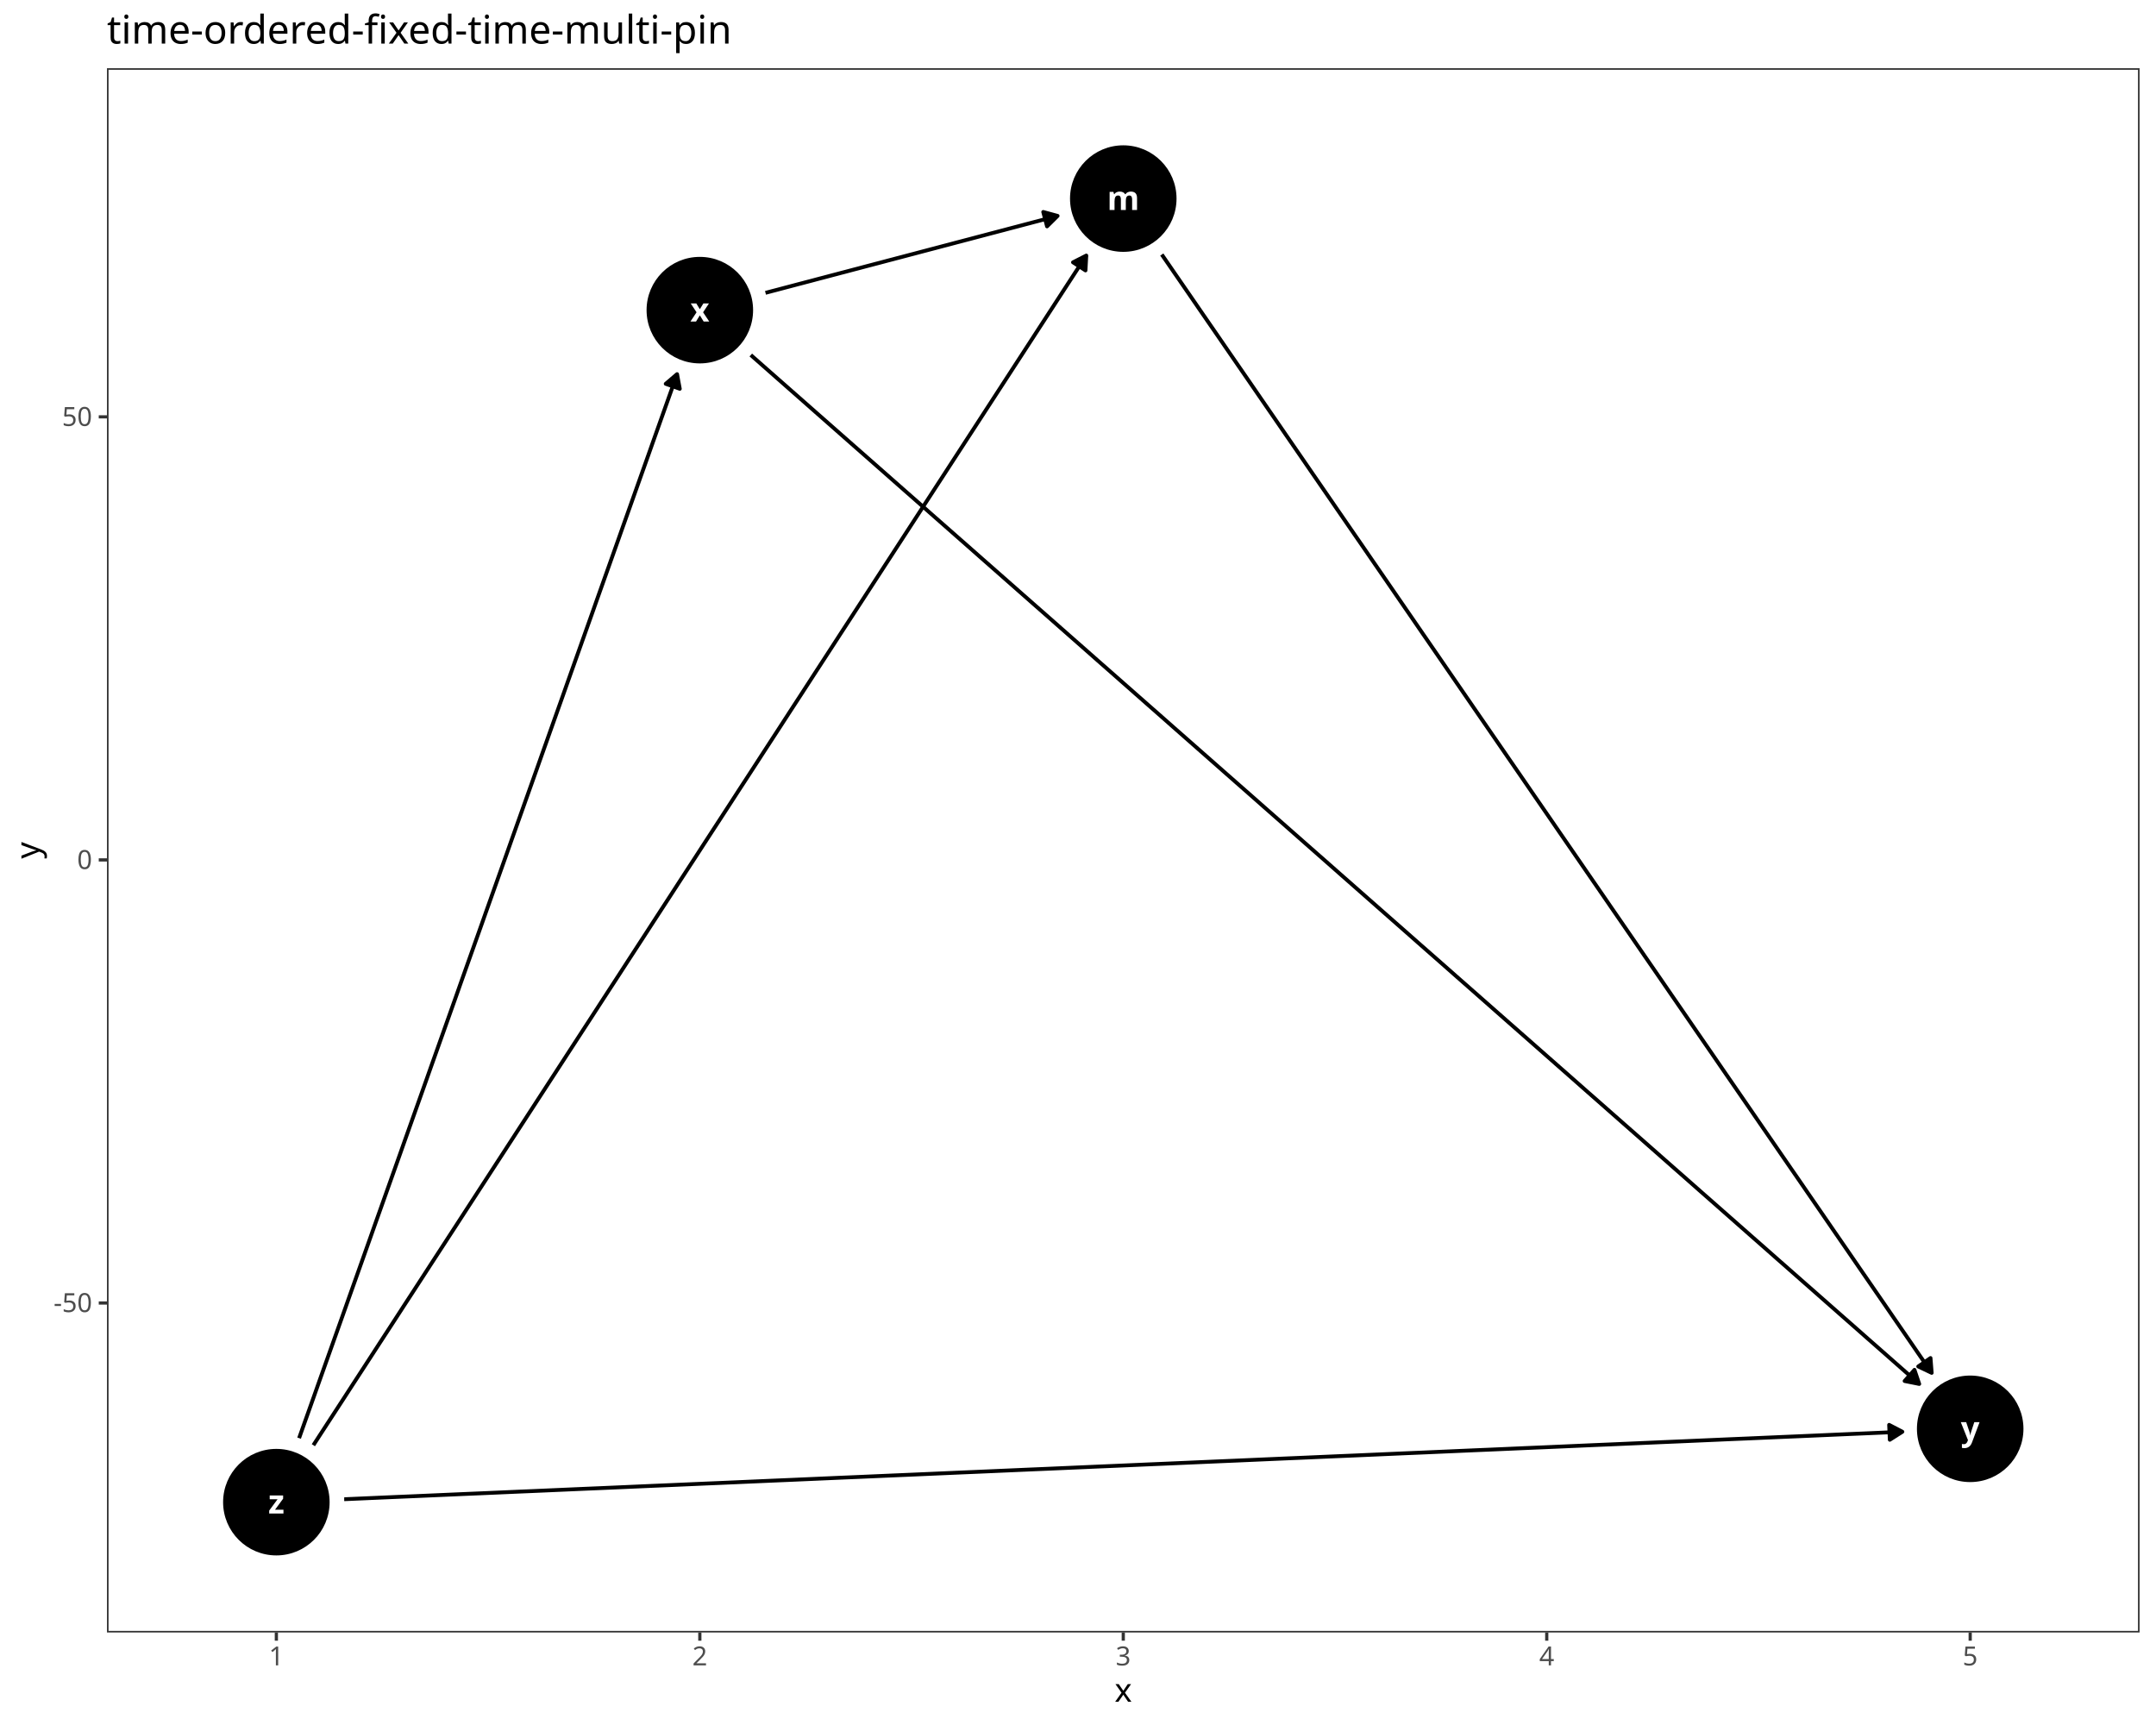
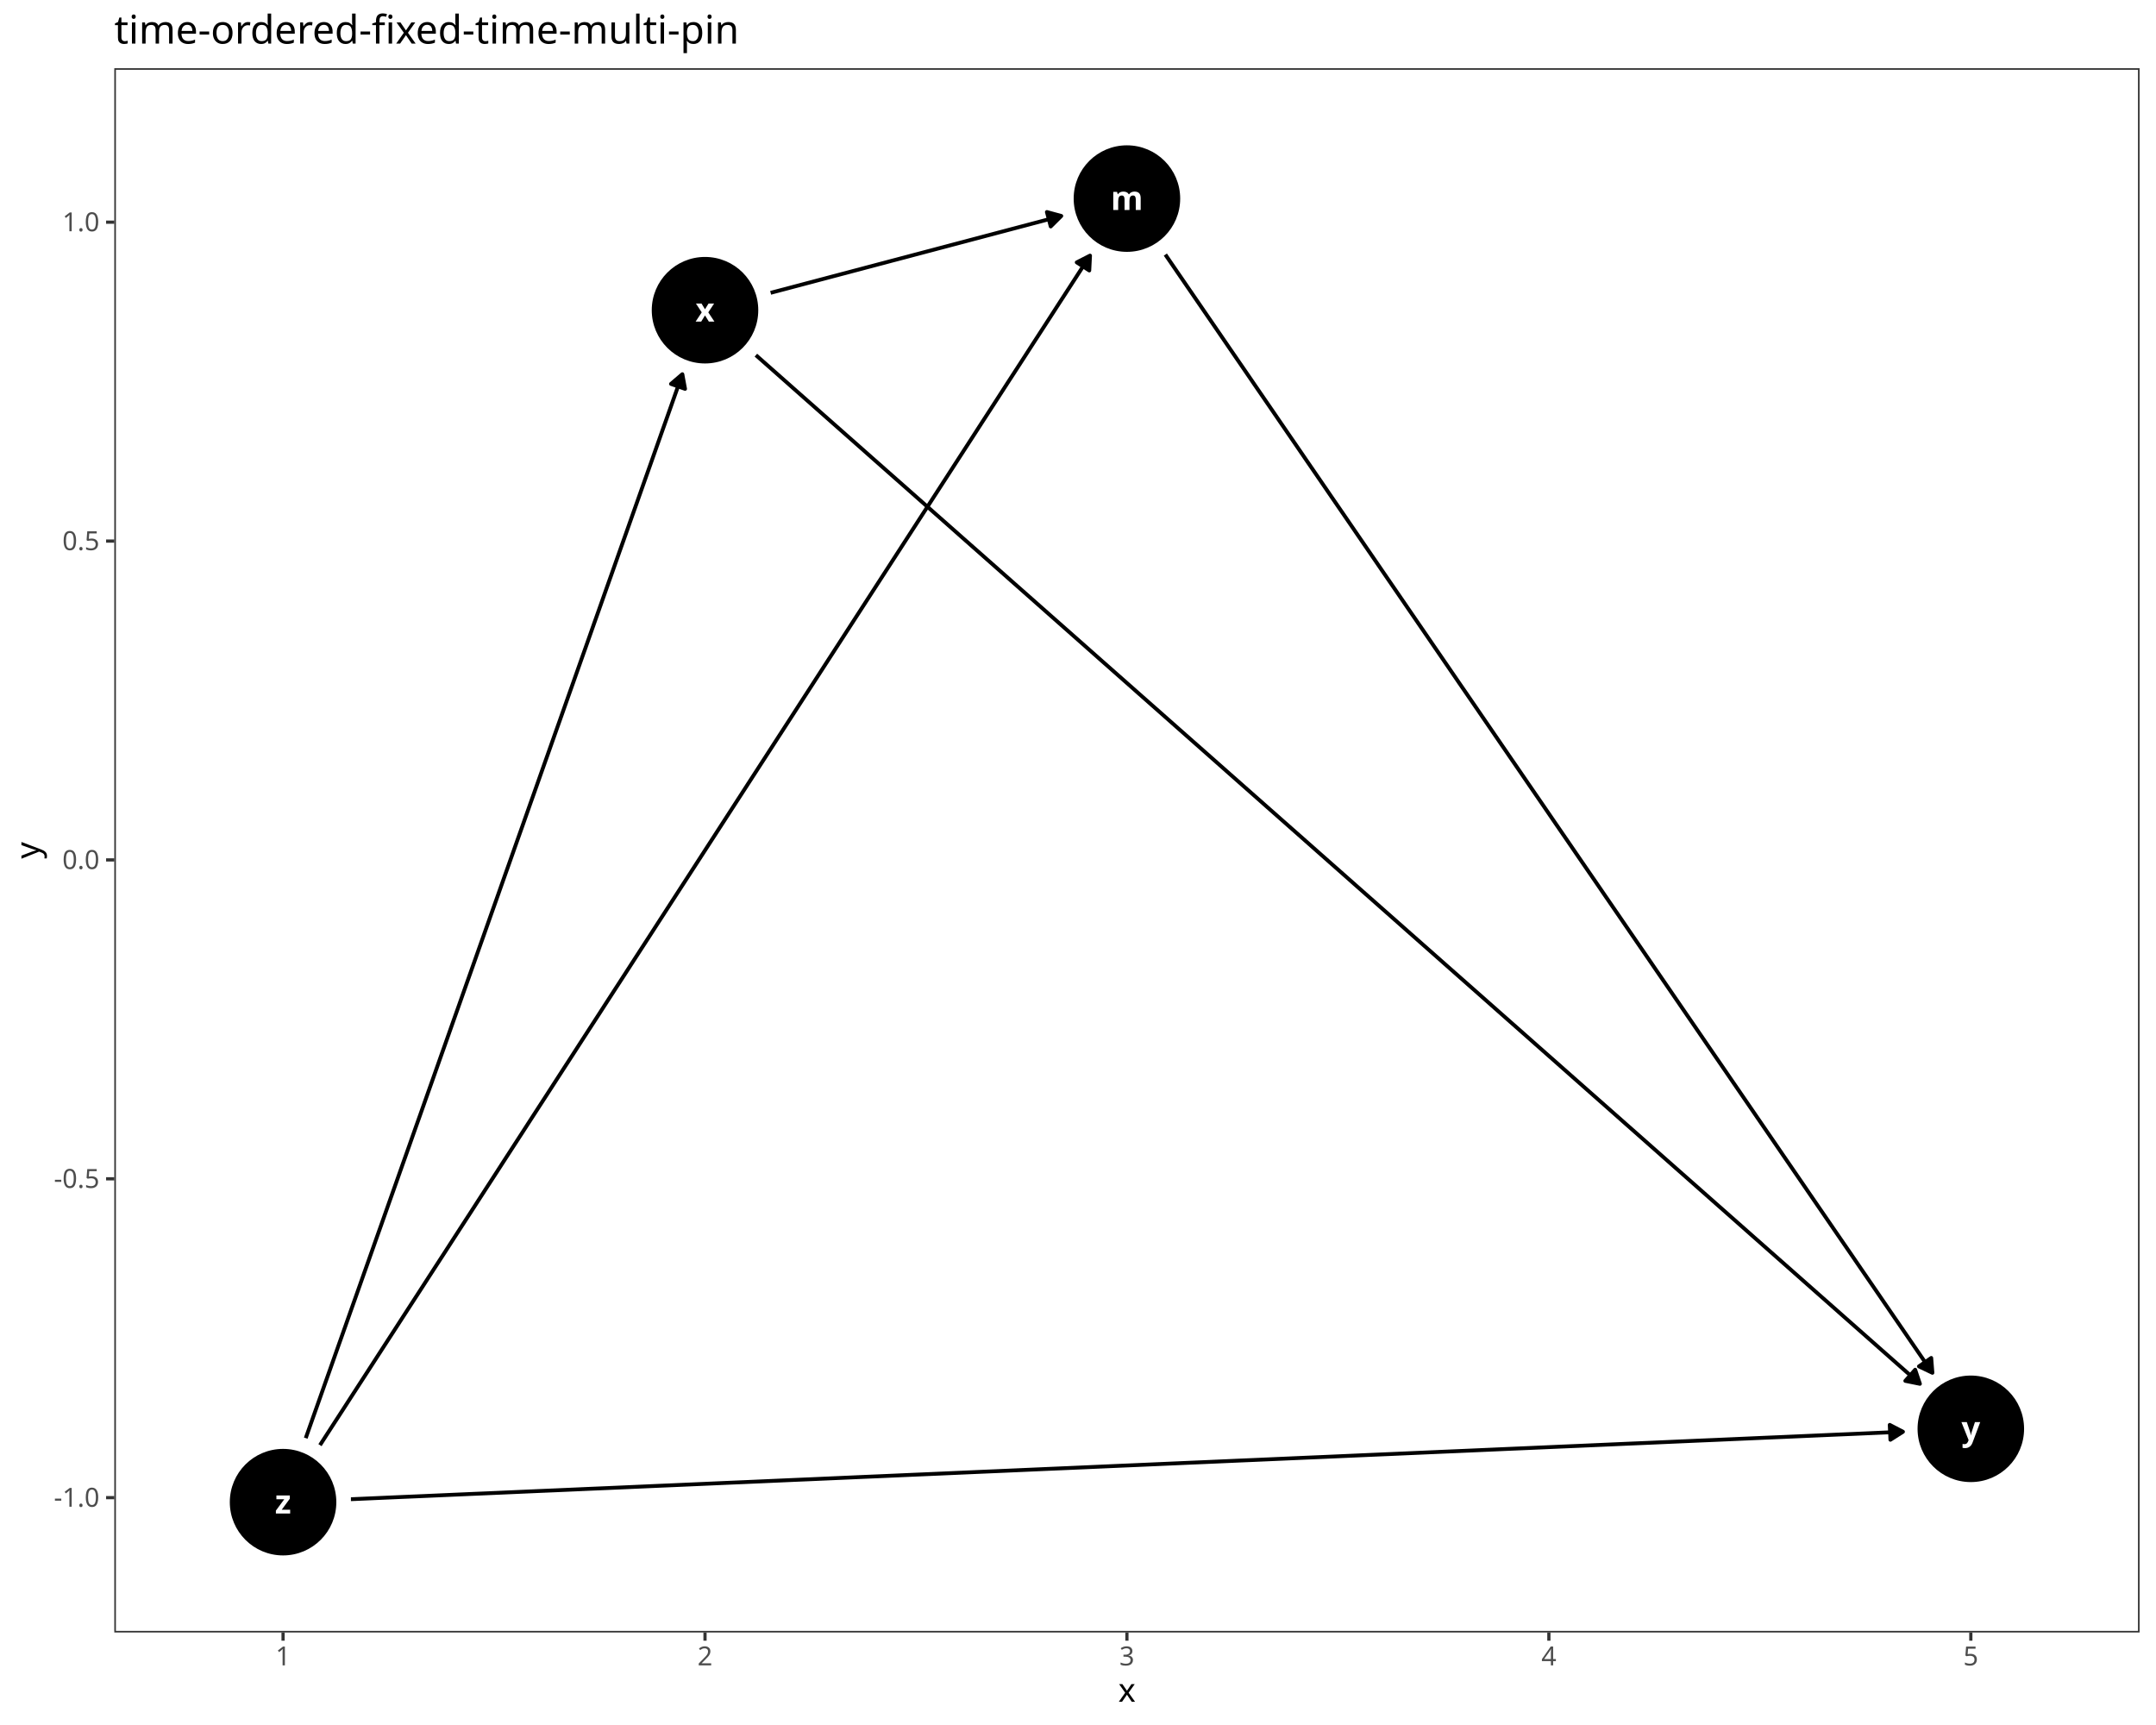
<svg xmlns="http://www.w3.org/2000/svg" class="svglite" data-engine-version="2.0" width="720.00pt" height="576.00pt" viewBox="0 0 720.00 576.00">
  <defs>
    <style type="text/css">
    .svglite line, .svglite polyline, .svglite polygon, .svglite path, .svglite rect, .svglite circle {
      fill: none;
      stroke: #000000;
      stroke-linecap: round;
      stroke-linejoin: round;
      stroke-miterlimit: 10.00;
    }
  </style>
  </defs>
  <rect width="100%" height="100%" style="stroke: none; fill: #FFFFFF;" />
  <defs>
    <clipPath id="cpMC4wMHw3MjAuMDB8MC4wMHw1NzYuMDA=">
      <rect x="0.00" y="0.00" width="720.00" height="576.00" />
    </clipPath>
  </defs>
  <g clip-path="url(#cpMC4wMHw3MjAuMDB8MC4wMHw1NzYuMDA=)">
    <rect x="0.00" y="0.00" width="720.00" height="576.00" style="stroke-width: 1.07; stroke: #FFFFFF; fill: #FFFFFF;" />
  </g>
  <defs>
-     <clipPath id="cpMzUuNzJ8NzE0LjUyfDIyLjc4fDU0NS4xMQ==">
-       <rect x="35.72" y="22.78" width="678.80" height="522.33" />
+     <clipPath id="cpMzguMTd8NzE0LjUyfDIyLjc4fDU0NS4xMQ==">
+       <rect x="38.17" y="22.78" width="676.35" height="522.33" />
    </clipPath>
  </defs>
-   <g clip-path="url(#cpMzUuNzJ8NzE0LjUyfDIyLjc4fDU0NS4xMQ==)">
-     <rect x="35.72" y="22.78" width="678.80" height="522.33" style="stroke-width: 1.07; stroke: none; fill: #FFFFFF;" />
-     <circle cx="375.12" cy="66.31" r="17.43" style="stroke-width: 0.71; fill: #000000;" />
-     <circle cx="233.71" cy="103.56" r="17.43" style="stroke-width: 0.71; fill: #000000;" />
-     <circle cx="657.95" cy="477.10" r="17.43" style="stroke-width: 0.71; fill: #000000;" />
-     <circle cx="92.29" cy="501.59" r="17.43" style="stroke-width: 0.71; fill: #000000;" />
-     <polyline points="387.98,84.99 389.41,87.06 392.26,91.21 395.12,95.36 397.98,99.51 400.83,103.66 403.69,107.81 406.55,111.95 409.40,116.10 412.26,120.25 415.12,124.40 417.98,128.55 420.83,132.70 423.69,136.85 426.55,141.00 429.40,145.15 432.26,149.30 435.12,153.45 437.97,157.60 440.83,161.75 443.69,165.90 446.54,170.05 449.40,174.20 452.26,178.35 455.12,182.49 457.97,186.64 460.83,190.79 463.69,194.94 466.54,199.09 469.40,203.24 472.26,207.39 475.11,211.54 477.97,215.69 480.83,219.84 483.68,223.99 486.54,228.14 489.40,232.29 492.25,236.44 495.11,240.59 497.97,244.74 500.83,248.89 503.68,253.03 506.54,257.18 509.40,261.33 512.25,265.48 515.11,269.63 517.97,273.78 520.82,277.93 523.68,282.08 526.54,286.23 529.39,290.38 532.25,294.53 535.11,298.68 537.96,302.83 540.82,306.98 543.68,311.13 546.54,315.28 549.39,319.43 552.25,323.57 555.11,327.72 557.96,331.87 560.82,336.02 563.68,340.17 566.53,344.32 569.39,348.47 572.25,352.62 575.10,356.77 577.96,360.92 580.82,365.07 583.68,369.22 586.53,373.37 589.39,377.52 592.25,381.67 595.10,385.82 597.96,389.97 600.82,394.11 603.67,398.26 606.53,402.41 609.39,406.56 612.24,410.71 615.10,414.86 617.96,419.01 620.81,423.16 623.67,427.31 626.53,431.46 629.39,435.61 632.24,439.76 635.10,443.91 637.96,448.06 640.81,452.21 643.67,456.36 645.09,458.42 " style="stroke-width: 1.28; stroke-linecap: butt;" />
-     <polygon points="640.60,456.28 645.09,458.42 644.70,453.46 " style="stroke-width: 1.28; stroke-linecap: butt; fill: #000000;" />
-     <polyline points="255.64,97.78 256.56,97.54 257.99,97.16 259.42,96.79 260.85,96.41 262.28,96.03 263.70,95.66 265.13,95.28 266.56,94.90 267.99,94.53 269.42,94.15 270.85,93.78 272.27,93.40 273.70,93.02 275.13,92.65 276.56,92.27 277.99,91.89 279.42,91.52 280.84,91.14 282.27,90.77 283.70,90.39 285.13,90.01 286.56,89.64 287.99,89.26 289.42,88.88 290.84,88.51 292.27,88.13 293.70,87.76 295.13,87.38 296.56,87.00 297.99,86.63 299.41,86.25 300.84,85.88 302.27,85.50 303.70,85.12 305.13,84.75 306.56,84.37 307.99,83.99 309.41,83.62 310.84,83.24 312.27,82.87 313.70,82.49 315.13,82.11 316.56,81.74 317.98,81.36 319.41,80.98 320.84,80.61 322.27,80.23 323.70,79.86 325.13,79.48 326.56,79.10 327.98,78.73 329.41,78.35 330.84,77.97 332.27,77.60 333.70,77.22 335.13,76.85 336.55,76.47 337.98,76.09 339.41,75.72 340.84,75.34 342.27,74.96 343.70,74.59 345.12,74.21 346.55,73.84 347.98,73.46 349.41,73.08 350.84,72.71 352.27,72.33 353.19,72.09 " style="stroke-width: 1.28; stroke-linecap: butt;" />
-     <polygon points="349.66,75.59 353.19,72.09 348.39,70.78 " style="stroke-width: 1.28; stroke-linecap: butt; fill: #000000;" />
-     <polyline points="250.73,118.54 250.85,118.65 255.13,122.42 259.42,126.20 263.70,129.97 267.99,133.74 272.27,137.52 276.56,141.29 280.84,145.06 285.13,148.84 289.42,152.61 293.70,156.38 297.99,160.16 302.27,163.93 306.56,167.70 310.84,171.48 315.13,175.25 319.41,179.02 323.70,182.79 327.98,186.57 332.27,190.34 336.55,194.11 340.84,197.89 345.12,201.66 349.41,205.43 353.70,209.21 357.98,212.98 362.27,216.75 366.55,220.53 370.84,224.30 375.12,228.07 379.41,231.85 383.69,235.62 387.98,239.39 392.26,243.17 396.55,246.94 400.83,250.71 405.12,254.49 409.40,258.26 413.69,262.03 417.98,265.80 422.26,269.58 426.55,273.35 430.83,277.12 435.12,280.90 439.40,284.67 443.69,288.44 447.97,292.22 452.26,295.99 456.54,299.76 460.83,303.54 465.11,307.31 469.40,311.08 473.68,314.86 477.97,318.63 482.26,322.40 486.54,326.18 490.83,329.95 495.11,333.72 499.40,337.50 503.68,341.27 507.97,345.04 512.25,348.81 516.54,352.59 520.82,356.36 525.11,360.13 529.39,363.91 533.68,367.68 537.96,371.45 542.25,375.23 546.54,379.00 550.82,382.77 555.11,386.55 559.39,390.32 563.68,394.09 567.96,397.87 572.25,401.64 576.53,405.41 580.82,409.19 585.10,412.96 589.39,416.73 593.67,420.51 597.96,424.28 602.24,428.05 606.53,431.82 610.82,435.60 615.10,439.37 619.39,443.14 623.67,446.92 627.96,450.69 632.24,454.46 636.53,458.24 640.81,462.01 640.93,462.12 " style="stroke-width: 1.28; stroke-linecap: butt;" />
-     <polygon points="636.05,461.14 640.93,462.12 639.34,457.40 " style="stroke-width: 1.28; stroke-linecap: butt; fill: #000000;" />
-     <polyline points="104.65,482.57 106.57,479.60 109.43,475.20 112.29,470.81 115.15,466.41 118.00,462.01 120.86,457.62 123.72,453.22 126.57,448.82 129.43,444.43 132.29,440.03 135.14,435.63 138.00,431.24 140.86,426.84 143.71,422.44 146.57,418.05 149.43,413.65 152.29,409.25 155.14,404.86 158.00,400.46 160.86,396.06 163.71,391.67 166.57,387.27 169.43,382.87 172.28,378.48 175.14,374.08 178.00,369.68 180.85,365.29 183.71,360.89 186.57,356.49 189.42,352.10 192.28,347.70 195.14,343.30 198.00,338.91 200.85,334.51 203.71,330.11 206.57,325.72 209.42,321.32 212.28,316.92 215.14,312.53 217.99,308.13 220.85,303.73 223.71,299.34 226.56,294.94 229.42,290.54 232.28,286.15 235.13,281.75 237.99,277.35 240.85,272.96 243.71,268.56 246.56,264.16 249.42,259.77 252.28,255.37 255.13,250.97 257.99,246.58 260.85,242.18 263.70,237.78 266.56,233.39 269.42,228.99 272.27,224.59 275.13,220.20 277.99,215.80 280.84,211.40 283.70,207.01 286.56,202.61 289.42,198.21 292.27,193.82 295.13,189.42 297.99,185.02 300.84,180.63 303.70,176.23 306.56,171.83 309.41,167.44 312.27,163.04 315.13,158.64 317.98,154.25 320.84,149.85 323.70,145.45 326.56,141.05 329.41,136.66 332.27,132.26 335.13,127.86 337.98,123.47 340.84,119.07 343.70,114.67 346.55,110.28 349.41,105.88 352.27,101.48 355.12,97.09 357.98,92.69 360.84,88.29 362.77,85.33 " style="stroke-width: 1.28; stroke-linecap: butt;" />
-     <polygon points="362.50,90.30 362.77,85.33 358.33,87.59 " style="stroke-width: 1.28; stroke-linecap: butt; fill: #000000;" />
-     <polyline points="99.88,480.22 100.86,477.46 102.29,473.44 103.72,469.42 105.15,465.40 106.57,461.38 108.00,457.36 109.43,453.34 110.86,449.32 112.29,445.30 113.72,441.28 115.15,437.26 116.57,433.24 118.00,429.22 119.43,425.20 120.86,421.18 122.29,417.16 123.72,413.13 125.14,409.11 126.57,405.09 128.00,401.07 129.43,397.05 130.86,393.03 132.29,389.01 133.72,384.99 135.14,380.97 136.57,376.95 138.00,372.93 139.43,368.91 140.86,364.89 142.29,360.87 143.71,356.85 145.14,352.83 146.57,348.81 148.00,344.79 149.43,340.77 150.86,336.75 152.29,332.73 153.71,328.70 155.14,324.68 156.57,320.66 158.00,316.64 159.43,312.62 160.86,308.60 162.28,304.58 163.71,300.56 165.14,296.54 166.57,292.52 168.00,288.50 169.43,284.48 170.85,280.46 172.28,276.44 173.71,272.42 175.14,268.40 176.57,264.38 178.00,260.36 179.43,256.34 180.85,252.32 182.28,248.30 183.71,244.27 185.14,240.25 186.57,236.23 188.00,232.21 189.42,228.19 190.85,224.17 192.28,220.15 193.71,216.13 195.14,212.11 196.57,208.09 198.00,204.07 199.42,200.05 200.85,196.03 202.28,192.01 203.71,187.99 205.14,183.97 206.57,179.95 207.99,175.93 209.42,171.91 210.85,167.89 212.28,163.87 213.71,159.84 215.14,155.82 216.57,151.80 217.99,147.78 219.42,143.76 220.85,139.74 222.28,135.72 223.71,131.70 225.14,127.68 226.11,124.93 " style="stroke-width: 1.28; stroke-linecap: butt;" />
-     <polygon points="227.02,129.83 226.11,124.93 222.32,128.16 " style="stroke-width: 1.28; stroke-linecap: butt; fill: #000000;" />
-     <polyline points="114.95,500.60 115.15,500.60 120.86,500.35 126.57,500.10 132.29,499.85 138.00,499.61 143.71,499.36 149.43,499.11 155.14,498.86 160.86,498.62 166.57,498.37 172.28,498.12 178.00,497.88 183.71,497.63 189.42,497.38 195.14,497.13 200.85,496.89 206.57,496.64 212.28,496.39 217.99,496.14 223.71,495.90 229.42,495.65 235.13,495.40 240.85,495.16 246.56,494.91 252.28,494.66 257.99,494.41 263.70,494.17 269.42,493.92 275.13,493.67 280.84,493.42 286.56,493.18 292.27,492.93 297.99,492.68 303.70,492.44 309.41,492.19 315.13,491.94 320.84,491.69 326.56,491.45 332.27,491.20 337.98,490.95 343.70,490.70 349.41,490.46 355.12,490.21 360.84,489.96 366.55,489.71 372.27,489.47 377.98,489.22 383.69,488.97 389.41,488.73 395.12,488.48 400.83,488.23 406.55,487.98 412.26,487.74 417.98,487.49 423.69,487.24 429.40,486.99 435.12,486.75 440.83,486.50 446.54,486.25 452.26,486.01 457.97,485.76 463.69,485.51 469.40,485.26 475.11,485.02 480.83,484.77 486.54,484.52 492.25,484.27 497.97,484.03 503.68,483.78 509.40,483.53 515.11,483.29 520.82,483.04 526.54,482.79 532.25,482.54 537.96,482.30 543.68,482.05 549.39,481.80 555.11,481.55 560.82,481.31 566.53,481.06 572.25,480.81 577.96,480.56 583.68,480.32 589.39,480.07 595.10,479.82 600.82,479.58 606.53,479.33 612.24,479.08 617.96,478.83 623.67,478.59 629.39,478.34 635.10,478.09 635.30,478.08 " style="stroke-width: 1.28; stroke-linecap: butt;" />
-     <polygon points="631.10,480.76 635.30,478.08 630.88,475.78 " style="stroke-width: 1.28; stroke-linecap: butt; fill: #000000;" />
-     <text x="375.12" y="70.11" text-anchor="middle" style="font-size: 11.04px; font-weight: bold; fill: #FFFFFF; font-family: sans;" textLength="9.20px" lengthAdjust="spacingAndGlyphs">m</text>
-     <text x="233.71" y="107.36" text-anchor="middle" style="font-size: 11.04px; font-weight: bold; fill: #FFFFFF; font-family: sans;" textLength="5.52px" lengthAdjust="spacingAndGlyphs">x</text>
-     <text x="657.95" y="480.90" text-anchor="middle" style="font-size: 11.04px; font-weight: bold; fill: #FFFFFF; font-family: sans;" textLength="5.52px" lengthAdjust="spacingAndGlyphs">y</text>
-     <text x="92.29" y="505.38" text-anchor="middle" style="font-size: 11.04px; font-weight: bold; fill: #FFFFFF; font-family: sans;" textLength="5.52px" lengthAdjust="spacingAndGlyphs">z</text>
-     <rect x="35.72" y="22.78" width="678.80" height="522.33" style="stroke-width: 1.07; stroke: #333333;" />
+   <g clip-path="url(#cpMzguMTd8NzE0LjUyfDIyLjc4fDU0NS4xMQ==)">
+     <rect x="38.17" y="22.78" width="676.35" height="522.33" style="stroke-width: 1.07; stroke: none; fill: #FFFFFF;" />
+     <circle cx="376.34" cy="66.31" r="17.43" style="stroke-width: 0.71; fill: #000000;" />
+     <circle cx="235.44" cy="103.58" r="17.43" style="stroke-width: 0.71; fill: #000000;" />
+     <circle cx="658.16" cy="477.10" r="17.43" style="stroke-width: 0.71; fill: #000000;" />
+     <circle cx="94.53" cy="501.59" r="17.43" style="stroke-width: 0.71; fill: #000000;" />
+     <polyline points="389.17,85.01 390.58,87.06 393.42,91.21 396.27,95.36 399.12,99.51 401.96,103.65 404.81,107.80 407.66,111.95 410.50,116.10 413.35,120.25 416.20,124.40 419.04,128.55 421.89,132.70 424.74,136.85 427.58,141.00 430.43,145.15 433.28,149.30 436.12,153.45 438.97,157.60 441.82,161.75 444.66,165.90 447.51,170.04 450.36,174.19 453.20,178.34 456.05,182.49 458.90,186.64 461.74,190.79 464.59,194.94 467.44,199.09 470.28,203.24 473.13,207.39 475.98,211.54 478.82,215.69 481.67,219.84 484.52,223.99 487.36,228.14 490.21,232.28 493.06,236.43 495.90,240.58 498.75,244.73 501.59,248.88 504.44,253.03 507.29,257.18 510.13,261.33 512.98,265.48 515.83,269.63 518.67,273.78 521.52,277.93 524.37,282.08 527.21,286.23 530.06,290.38 532.91,294.52 535.75,298.67 538.60,302.82 541.45,306.97 544.29,311.12 547.14,315.27 549.99,319.42 552.83,323.57 555.68,327.72 558.53,331.87 561.37,336.02 564.22,340.17 567.07,344.32 569.91,348.47 572.76,352.62 575.61,356.76 578.45,360.91 581.30,365.06 584.15,369.21 586.99,373.36 589.84,377.51 592.69,381.66 595.53,385.81 598.38,389.96 601.23,394.11 604.07,398.26 606.92,402.41 609.77,406.56 612.61,410.71 615.46,414.86 618.31,419.00 621.15,423.15 624.00,427.30 626.85,431.45 629.69,435.60 632.54,439.75 635.39,443.90 638.23,448.05 641.08,452.20 643.92,456.35 645.33,458.40 " style="stroke-width: 1.28; stroke-linecap: butt;" />
+     <polygon points="640.83,456.25 645.33,458.40 644.94,453.43 " style="stroke-width: 1.28; stroke-linecap: butt; fill: #000000;" />
+     <polyline points="257.36,97.78 258.21,97.55 259.63,97.18 261.06,96.80 262.48,96.43 263.90,96.05 265.33,95.67 266.75,95.30 268.17,94.92 269.60,94.54 271.02,94.17 272.44,93.79 273.87,93.41 275.29,93.04 276.71,92.66 278.14,92.28 279.56,91.91 280.98,91.53 282.41,91.16 283.83,90.78 285.25,90.40 286.68,90.03 288.10,89.65 289.52,89.27 290.95,88.90 292.37,88.52 293.79,88.14 295.22,87.77 296.64,87.39 298.06,87.01 299.49,86.64 300.91,86.26 302.33,85.89 303.76,85.51 305.18,85.13 306.60,84.76 308.03,84.38 309.45,84.00 310.87,83.63 312.30,83.25 313.72,82.87 315.14,82.50 316.57,82.12 317.99,81.74 319.41,81.37 320.84,80.99 322.26,80.62 323.68,80.24 325.11,79.86 326.53,79.49 327.95,79.11 329.38,78.73 330.80,78.36 332.22,77.98 333.65,77.60 335.07,77.23 336.49,76.85 337.92,76.47 339.34,76.10 340.76,75.72 342.19,75.35 343.61,74.97 345.03,74.59 346.46,74.22 347.88,73.84 349.30,73.46 350.73,73.09 352.15,72.71 353.57,72.33 354.42,72.11 " style="stroke-width: 1.28; stroke-linecap: butt;" />
+     <polygon points="350.89,75.62 354.42,72.11 349.61,70.80 " style="stroke-width: 1.28; stroke-linecap: butt; fill: #000000;" />
+     <polyline points="252.43,118.59 252.52,118.67 256.79,122.44 261.06,126.21 265.33,129.99 269.60,133.76 273.87,137.53 278.14,141.31 282.41,145.08 286.68,148.85 290.95,152.63 295.22,156.40 299.49,160.17 303.76,163.94 308.03,167.72 312.30,171.49 316.57,175.26 320.84,179.04 325.11,182.81 329.38,186.58 333.65,190.35 337.92,194.13 342.19,197.90 346.46,201.67 350.73,205.45 355.00,209.22 359.27,212.99 363.53,216.76 367.80,220.54 372.07,224.31 376.34,228.08 380.61,231.86 384.88,235.63 389.15,239.40 393.42,243.18 397.69,246.95 401.96,250.72 406.23,254.49 410.50,258.27 414.77,262.04 419.04,265.81 423.31,269.59 427.58,273.36 431.85,277.13 436.12,280.90 440.39,284.68 444.66,288.45 448.93,292.22 453.20,296.00 457.47,299.77 461.74,303.54 466.01,307.31 470.28,311.09 474.55,314.86 478.82,318.63 483.09,322.41 487.36,326.18 491.63,329.95 495.90,333.72 500.17,337.50 504.44,341.27 508.71,345.04 512.98,348.82 517.25,352.59 521.52,356.36 525.79,360.14 530.06,363.91 534.33,367.68 538.60,371.45 542.87,375.23 547.14,379.00 551.41,382.77 555.68,386.55 559.95,390.32 564.22,394.09 568.49,397.86 572.76,401.64 577.03,405.41 581.30,409.18 585.57,412.96 589.84,416.73 594.11,420.50 598.38,424.27 602.65,428.05 606.92,431.82 611.19,435.59 615.46,439.37 619.73,443.14 624.00,446.91 628.27,450.69 632.54,454.46 636.81,458.23 641.08,462.00 641.16,462.08 " style="stroke-width: 1.28; stroke-linecap: butt;" />
+     <polygon points="636.28,461.09 641.16,462.08 639.58,457.36 " style="stroke-width: 1.28; stroke-linecap: butt; fill: #000000;" />
+     <polyline points="106.86,482.55 108.76,479.60 111.61,475.20 114.46,470.81 117.30,466.41 120.15,462.01 123.00,457.62 125.84,453.22 128.69,448.82 131.54,444.43 134.38,440.03 137.23,435.63 140.08,431.24 142.92,426.84 145.77,422.44 148.62,418.05 151.46,413.65 154.31,409.25 157.16,404.86 160.00,400.46 162.85,396.06 165.70,391.67 168.54,387.27 171.39,382.87 174.24,378.48 177.08,374.08 179.93,369.68 182.78,365.29 185.62,360.89 188.47,356.49 191.32,352.10 194.16,347.70 197.01,343.30 199.86,338.91 202.70,334.51 205.55,330.11 208.40,325.72 211.24,321.32 214.09,316.92 216.94,312.53 219.78,308.13 222.63,303.73 225.47,299.34 228.32,294.94 231.17,290.54 234.01,286.15 236.86,281.75 239.71,277.35 242.55,272.96 245.40,268.56 248.25,264.16 251.09,259.77 253.94,255.37 256.79,250.97 259.63,246.58 262.48,242.18 265.33,237.78 268.17,233.39 271.02,228.99 273.87,224.59 276.71,220.20 279.56,215.80 282.41,211.40 285.25,207.01 288.10,202.61 290.95,198.21 293.79,193.82 296.64,189.42 299.49,185.02 302.33,180.63 305.18,176.23 308.03,171.83 310.87,167.44 313.72,163.04 316.57,158.64 319.41,154.25 322.26,149.85 325.11,145.45 327.95,141.05 330.80,136.66 333.65,132.26 336.49,127.86 339.34,123.47 342.19,119.07 345.03,114.67 347.88,110.28 350.73,105.88 353.57,101.48 356.42,97.09 359.27,92.69 362.11,88.29 364.02,85.35 " style="stroke-width: 1.28; stroke-linecap: butt;" />
+     <polygon points="363.77,90.32 364.02,85.35 359.58,87.61 " style="stroke-width: 1.28; stroke-linecap: butt; fill: #000000;" />
+     <polyline points="102.10,480.21 103.07,477.46 104.49,473.44 105.92,469.42 107.34,465.40 108.76,461.38 110.19,457.36 111.61,453.34 113.03,449.32 114.46,445.30 115.88,441.28 117.30,437.26 118.73,433.24 120.15,429.22 121.57,425.20 123.00,421.18 124.42,417.16 125.84,413.14 127.27,409.12 128.69,405.10 130.11,401.08 131.54,397.06 132.96,393.04 134.38,389.02 135.81,385.00 137.23,380.98 138.65,376.96 140.08,372.94 141.50,368.92 142.92,364.90 144.35,360.88 145.77,356.86 147.19,352.83 148.62,348.81 150.04,344.79 151.46,340.77 152.89,336.75 154.31,332.73 155.73,328.71 157.16,324.69 158.58,320.67 160.00,316.65 161.43,312.63 162.85,308.61 164.27,304.59 165.70,300.57 167.12,296.55 168.54,292.53 169.97,288.51 171.39,284.49 172.81,280.47 174.24,276.45 175.66,272.43 177.08,268.41 178.51,264.39 179.93,260.37 181.35,256.35 182.78,252.33 184.20,248.31 185.62,244.29 187.05,240.27 188.47,236.25 189.89,232.23 191.32,228.21 192.74,224.19 194.16,220.17 195.59,216.15 197.01,212.13 198.43,208.10 199.86,204.08 201.28,200.06 202.70,196.04 204.13,192.02 205.55,188.00 206.97,183.98 208.40,179.96 209.82,175.94 211.24,171.92 212.67,167.90 214.09,163.88 215.51,159.86 216.94,155.84 218.36,151.82 219.78,147.80 221.20,143.78 222.63,139.76 224.05,135.74 225.47,131.72 226.90,127.70 227.87,124.95 " style="stroke-width: 1.28; stroke-linecap: butt;" />
+     <polygon points="228.78,129.85 227.87,124.95 224.08,128.19 " style="stroke-width: 1.28; stroke-linecap: butt; fill: #000000;" />
+     <polyline points="117.19,500.60 117.30,500.60 123.00,500.35 128.69,500.10 134.38,499.85 140.08,499.61 145.77,499.36 151.46,499.11 157.16,498.86 162.85,498.62 168.54,498.37 174.24,498.12 179.93,497.87 185.62,497.63 191.32,497.38 197.01,497.13 202.70,496.89 208.40,496.64 214.09,496.39 219.78,496.14 225.47,495.90 231.17,495.65 236.86,495.40 242.55,495.15 248.25,494.91 253.94,494.66 259.63,494.41 265.33,494.16 271.02,493.92 276.71,493.67 282.41,493.42 288.10,493.17 293.79,492.93 299.49,492.68 305.18,492.43 310.87,492.19 316.57,491.94 322.26,491.69 327.95,491.44 333.65,491.20 339.34,490.95 345.03,490.70 350.73,490.45 356.42,490.21 362.11,489.96 367.80,489.71 373.50,489.46 379.19,489.22 384.88,488.97 390.58,488.72 396.27,488.47 401.96,488.23 407.66,487.98 413.35,487.73 419.04,487.49 424.74,487.24 430.43,486.99 436.12,486.74 441.82,486.50 447.51,486.25 453.20,486.00 458.90,485.75 464.59,485.51 470.28,485.26 475.98,485.01 481.67,484.76 487.36,484.52 493.06,484.27 498.75,484.02 504.44,483.77 510.13,483.53 515.83,483.28 521.52,483.03 527.21,482.79 532.91,482.54 538.60,482.29 544.29,482.04 549.99,481.80 555.68,481.55 561.37,481.30 567.07,481.05 572.76,480.81 578.45,480.56 584.15,480.31 589.84,480.06 595.53,479.82 601.23,479.57 606.92,479.32 612.61,479.07 618.31,478.83 624.00,478.58 629.69,478.33 635.39,478.09 635.50,478.08 " style="stroke-width: 1.28; stroke-linecap: butt;" />
+     <polygon points="631.30,480.76 635.50,478.08 631.08,475.78 " style="stroke-width: 1.28; stroke-linecap: butt; fill: #000000;" />
+     <text x="376.34" y="70.11" text-anchor="middle" style="font-size: 11.04px; font-weight: bold; fill: #FFFFFF; font-family: sans;" textLength="9.20px" lengthAdjust="spacingAndGlyphs">m</text>
+     <text x="235.44" y="107.38" text-anchor="middle" style="font-size: 11.04px; font-weight: bold; fill: #FFFFFF; font-family: sans;" textLength="5.52px" lengthAdjust="spacingAndGlyphs">x</text>
+     <text x="658.16" y="480.89" text-anchor="middle" style="font-size: 11.04px; font-weight: bold; fill: #FFFFFF; font-family: sans;" textLength="5.52px" lengthAdjust="spacingAndGlyphs">y</text>
+     <text x="94.53" y="505.38" text-anchor="middle" style="font-size: 11.04px; font-weight: bold; fill: #FFFFFF; font-family: sans;" textLength="5.52px" lengthAdjust="spacingAndGlyphs">z</text>
+     <rect x="38.17" y="22.78" width="676.35" height="522.33" style="stroke-width: 1.07; stroke: #333333;" />
  </g>
  <g clip-path="url(#cpMC4wMHw3MjAuMDB8MC4wMHw1NzYuMDA=)">
-     <text x="30.79" y="438.11" text-anchor="end" style="font-size: 8.80px; fill: #4D4D4D; font-family: sans;" textLength="12.72px" lengthAdjust="spacingAndGlyphs">-50</text>
-     <text x="30.79" y="290.17" text-anchor="end" style="font-size: 8.80px; fill: #4D4D4D; font-family: sans;" textLength="4.89px" lengthAdjust="spacingAndGlyphs">0</text>
-     <text x="30.79" y="142.22" text-anchor="end" style="font-size: 8.80px; fill: #4D4D4D; font-family: sans;" textLength="9.79px" lengthAdjust="spacingAndGlyphs">50</text>
-     <polyline points="32.98,435.09 35.72,435.09 " style="stroke-width: 1.07; stroke: #333333; stroke-linecap: butt;" />
-     <polyline points="32.98,287.14 35.72,287.14 " style="stroke-width: 1.07; stroke: #333333; stroke-linecap: butt;" />
-     <polyline points="32.98,139.19 35.72,139.19 " style="stroke-width: 1.07; stroke: #333333; stroke-linecap: butt;" />
-     <polyline points="92.29,547.85 92.29,545.11 " style="stroke-width: 1.07; stroke: #333333; stroke-linecap: butt;" />
-     <polyline points="233.71,547.85 233.71,545.11 " style="stroke-width: 1.07; stroke: #333333; stroke-linecap: butt;" />
-     <polyline points="375.12,547.85 375.12,545.11 " style="stroke-width: 1.07; stroke: #333333; stroke-linecap: butt;" />
-     <polyline points="516.54,547.85 516.54,545.11 " style="stroke-width: 1.07; stroke: #333333; stroke-linecap: butt;" />
-     <polyline points="657.95,547.85 657.95,545.11 " style="stroke-width: 1.07; stroke: #333333; stroke-linecap: butt;" />
-     <text x="92.29" y="556.10" text-anchor="middle" style="font-size: 8.80px; fill: #4D4D4D; font-family: sans;" textLength="4.89px" lengthAdjust="spacingAndGlyphs">1</text>
-     <text x="233.71" y="556.10" text-anchor="middle" style="font-size: 8.80px; fill: #4D4D4D; font-family: sans;" textLength="4.89px" lengthAdjust="spacingAndGlyphs">2</text>
-     <text x="375.12" y="556.10" text-anchor="middle" style="font-size: 8.80px; fill: #4D4D4D; font-family: sans;" textLength="4.89px" lengthAdjust="spacingAndGlyphs">3</text>
-     <text x="516.54" y="556.10" text-anchor="middle" style="font-size: 8.80px; fill: #4D4D4D; font-family: sans;" textLength="4.89px" lengthAdjust="spacingAndGlyphs">4</text>
-     <text x="657.95" y="556.10" text-anchor="middle" style="font-size: 8.80px; fill: #4D4D4D; font-family: sans;" textLength="4.89px" lengthAdjust="spacingAndGlyphs">5</text>
-     <text x="375.12" y="568.24" text-anchor="middle" style="font-size: 11.00px; font-family: sans;" textLength="5.50px" lengthAdjust="spacingAndGlyphs">x</text>
+     <text x="33.24" y="503.12" text-anchor="end" style="font-size: 8.80px; fill: #4D4D4D; font-family: sans;" textLength="15.16px" lengthAdjust="spacingAndGlyphs">-1.0</text>
+     <text x="33.24" y="396.65" text-anchor="end" style="font-size: 8.80px; fill: #4D4D4D; font-family: sans;" textLength="15.16px" lengthAdjust="spacingAndGlyphs">-0.5</text>
+     <text x="33.24" y="290.17" text-anchor="end" style="font-size: 8.80px; fill: #4D4D4D; font-family: sans;" textLength="12.23px" lengthAdjust="spacingAndGlyphs">0.0</text>
+     <text x="33.24" y="183.69" text-anchor="end" style="font-size: 8.80px; fill: #4D4D4D; font-family: sans;" textLength="12.23px" lengthAdjust="spacingAndGlyphs">0.5</text>
+     <text x="33.24" y="77.22" text-anchor="end" style="font-size: 8.80px; fill: #4D4D4D; font-family: sans;" textLength="12.23px" lengthAdjust="spacingAndGlyphs">1.0</text>
+     <polyline points="35.43,500.09 38.17,500.09 " style="stroke-width: 1.07; stroke: #333333; stroke-linecap: butt;" />
+     <polyline points="35.43,393.62 38.17,393.62 " style="stroke-width: 1.07; stroke: #333333; stroke-linecap: butt;" />
+     <polyline points="35.43,287.14 38.17,287.14 " style="stroke-width: 1.07; stroke: #333333; stroke-linecap: butt;" />
+     <polyline points="35.43,180.67 38.17,180.67 " style="stroke-width: 1.07; stroke: #333333; stroke-linecap: butt;" />
+     <polyline points="35.43,74.19 38.17,74.19 " style="stroke-width: 1.07; stroke: #333333; stroke-linecap: butt;" />
+     <polyline points="94.53,547.85 94.53,545.11 " style="stroke-width: 1.07; stroke: #333333; stroke-linecap: butt;" />
+     <polyline points="235.44,547.85 235.44,545.11 " style="stroke-width: 1.07; stroke: #333333; stroke-linecap: butt;" />
+     <polyline points="376.34,547.85 376.34,545.11 " style="stroke-width: 1.07; stroke: #333333; stroke-linecap: butt;" />
+     <polyline points="517.25,547.85 517.25,545.11 " style="stroke-width: 1.07; stroke: #333333; stroke-linecap: butt;" />
+     <polyline points="658.16,547.85 658.16,545.11 " style="stroke-width: 1.07; stroke: #333333; stroke-linecap: butt;" />
+     <text x="94.53" y="556.10" text-anchor="middle" style="font-size: 8.80px; fill: #4D4D4D; font-family: sans;" textLength="4.89px" lengthAdjust="spacingAndGlyphs">1</text>
+     <text x="235.44" y="556.10" text-anchor="middle" style="font-size: 8.80px; fill: #4D4D4D; font-family: sans;" textLength="4.89px" lengthAdjust="spacingAndGlyphs">2</text>
+     <text x="376.34" y="556.10" text-anchor="middle" style="font-size: 8.80px; fill: #4D4D4D; font-family: sans;" textLength="4.89px" lengthAdjust="spacingAndGlyphs">3</text>
+     <text x="517.25" y="556.10" text-anchor="middle" style="font-size: 8.80px; fill: #4D4D4D; font-family: sans;" textLength="4.89px" lengthAdjust="spacingAndGlyphs">4</text>
+     <text x="658.16" y="556.10" text-anchor="middle" style="font-size: 8.80px; fill: #4D4D4D; font-family: sans;" textLength="4.89px" lengthAdjust="spacingAndGlyphs">5</text>
+     <text x="376.34" y="568.24" text-anchor="middle" style="font-size: 11.00px; font-family: sans;" textLength="5.50px" lengthAdjust="spacingAndGlyphs">x</text>
    <text transform="translate(13.05,283.95) rotate(-90)" text-anchor="middle" style="font-size: 11.00px; font-family: sans;" textLength="5.50px" lengthAdjust="spacingAndGlyphs">y</text>
-     <text x="35.72" y="14.56" style="font-size: 13.20px; font-family: sans;" textLength="190.73px" lengthAdjust="spacingAndGlyphs">time-ordered-fixed-time-multi-pin</text>
+     <text x="38.17" y="14.56" style="font-size: 13.20px; font-family: sans;" textLength="190.73px" lengthAdjust="spacingAndGlyphs">time-ordered-fixed-time-multi-pin</text>
  </g>
</svg>
